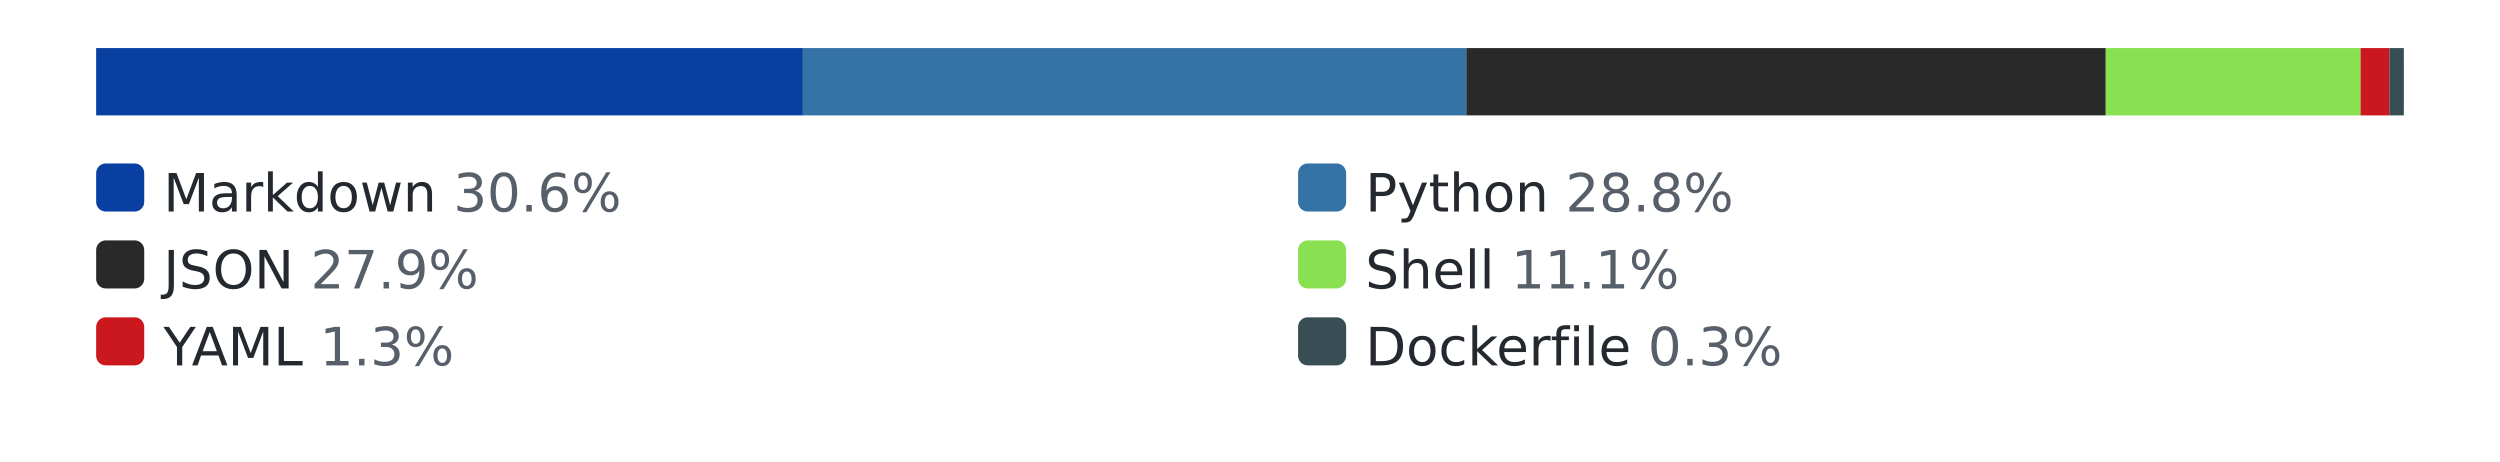
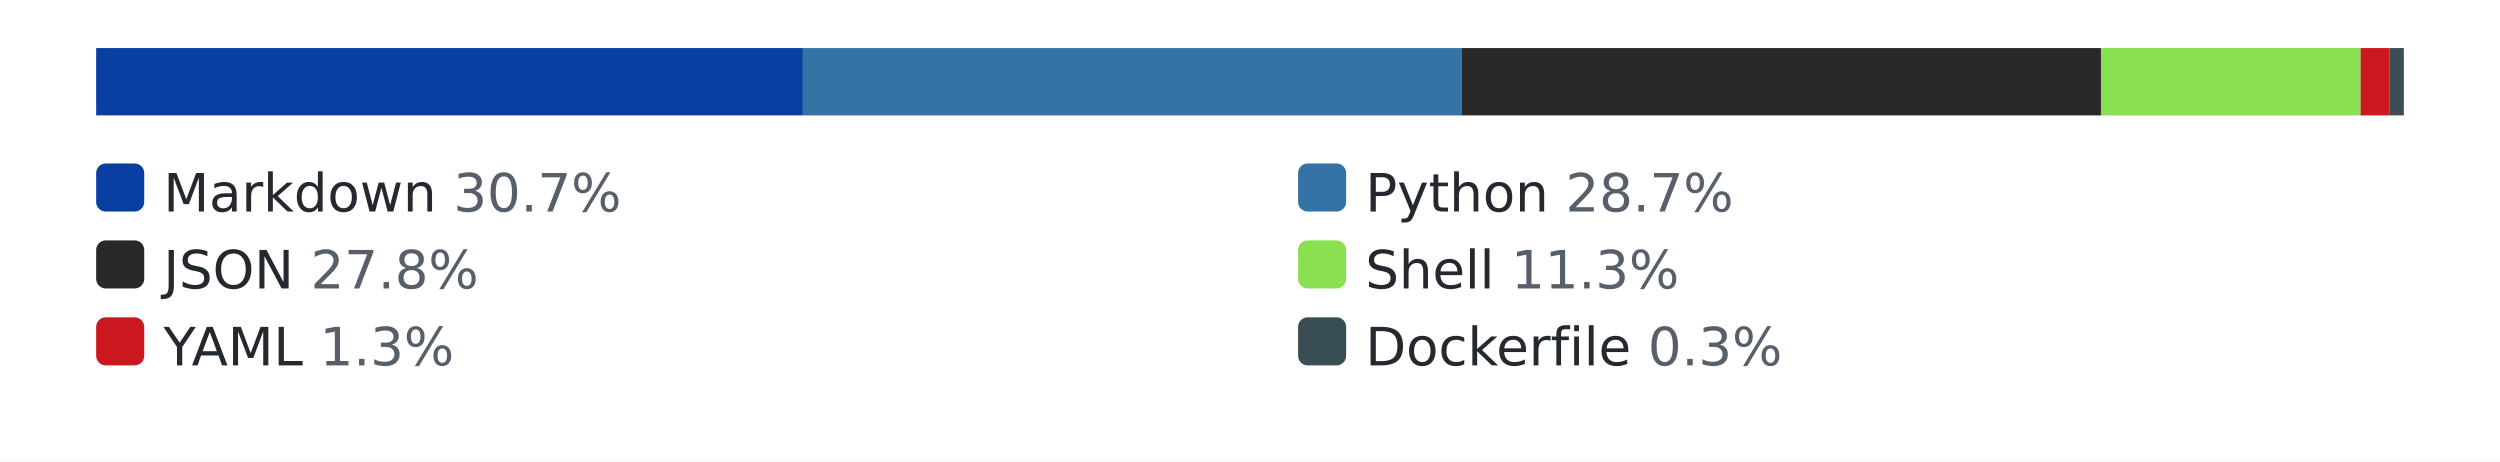
<svg xmlns="http://www.w3.org/2000/svg" width="520" height="96" role="img" aria-label="languages by lines of code">
  <style>.bg{fill:#ffffff}.track{fill:#eaecef}.lbl{fill:#24292f}.pct{fill:#57606a}@media (prefers-color-scheme: dark){.bg{fill:#0d1117}.track{fill:#30363d}.lbl{fill:#e6edf3}.pct{fill:#8b949e}}</style>
  <rect class="bg" width="520" height="96" />
  <rect class="track" x="20" y="10" width="480" height="14" rx="3" />
  <rect x="20" y="10" width="147" height="14" fill="#083fa1" />
-   <rect x="167" y="10" width="138" height="14" fill="#3572A5" />
-   <rect x="305" y="10" width="133" height="14" fill="#292929" />
-   <rect x="438" y="10" width="53" height="14" fill="#89e051" />
+   <rect x="167" y="10" width="137" height="14" fill="#3572A5" />
+   <rect x="304" y="10" width="133" height="14" fill="#292929" />
+   <rect x="437" y="10" width="54" height="14" fill="#89e051" />
  <rect x="491" y="10" width="6" height="14" fill="#cb171e" />
  <rect x="497" y="10" width="3" height="14" fill="#384d54" />
  <rect x="20" y="34" width="10" height="10" rx="2" fill="#083fa1" />
-   <text x="34" y="44" font-family="Verdana,Geneva,DejaVu Sans,sans-serif" font-size="11" class="lbl">Markdown <tspan class="pct">30.6%</tspan>
+   <text x="34" y="44" font-family="Verdana,Geneva,DejaVu Sans,sans-serif" font-size="11" class="lbl">Markdown <tspan class="pct">30.7%</tspan>
  </text>
  <rect x="270" y="34" width="10" height="10" rx="2" fill="#3572A5" />
-   <text x="284" y="44" font-family="Verdana,Geneva,DejaVu Sans,sans-serif" font-size="11" class="lbl">Python <tspan class="pct">28.8%</tspan>
+   <text x="284" y="44" font-family="Verdana,Geneva,DejaVu Sans,sans-serif" font-size="11" class="lbl">Python <tspan class="pct">28.7%</tspan>
  </text>
  <rect x="20" y="50" width="10" height="10" rx="2" fill="#292929" />
-   <text x="34" y="60" font-family="Verdana,Geneva,DejaVu Sans,sans-serif" font-size="11" class="lbl">JSON <tspan class="pct">27.9%</tspan>
+   <text x="34" y="60" font-family="Verdana,Geneva,DejaVu Sans,sans-serif" font-size="11" class="lbl">JSON <tspan class="pct">27.8%</tspan>
  </text>
  <rect x="270" y="50" width="10" height="10" rx="2" fill="#89e051" />
-   <text x="284" y="60" font-family="Verdana,Geneva,DejaVu Sans,sans-serif" font-size="11" class="lbl">Shell <tspan class="pct">11.1%</tspan>
+   <text x="284" y="60" font-family="Verdana,Geneva,DejaVu Sans,sans-serif" font-size="11" class="lbl">Shell <tspan class="pct">11.3%</tspan>
  </text>
  <rect x="20" y="66" width="10" height="10" rx="2" fill="#cb171e" />
  <text x="34" y="76" font-family="Verdana,Geneva,DejaVu Sans,sans-serif" font-size="11" class="lbl">YAML <tspan class="pct">1.3%</tspan>
  </text>
  <rect x="270" y="66" width="10" height="10" rx="2" fill="#384d54" />
  <text x="284" y="76" font-family="Verdana,Geneva,DejaVu Sans,sans-serif" font-size="11" class="lbl">Dockerfile <tspan class="pct">0.3%</tspan>
  </text>
</svg>
